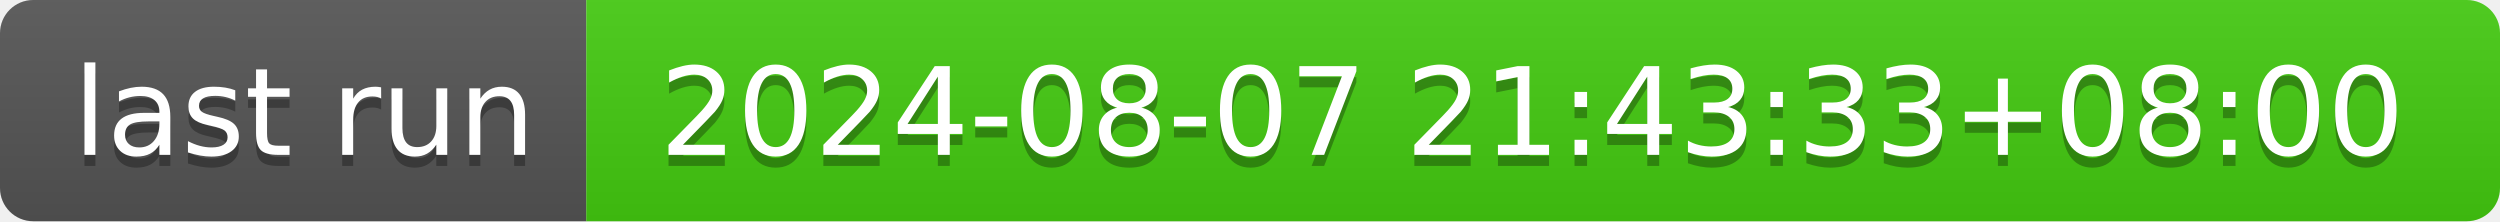
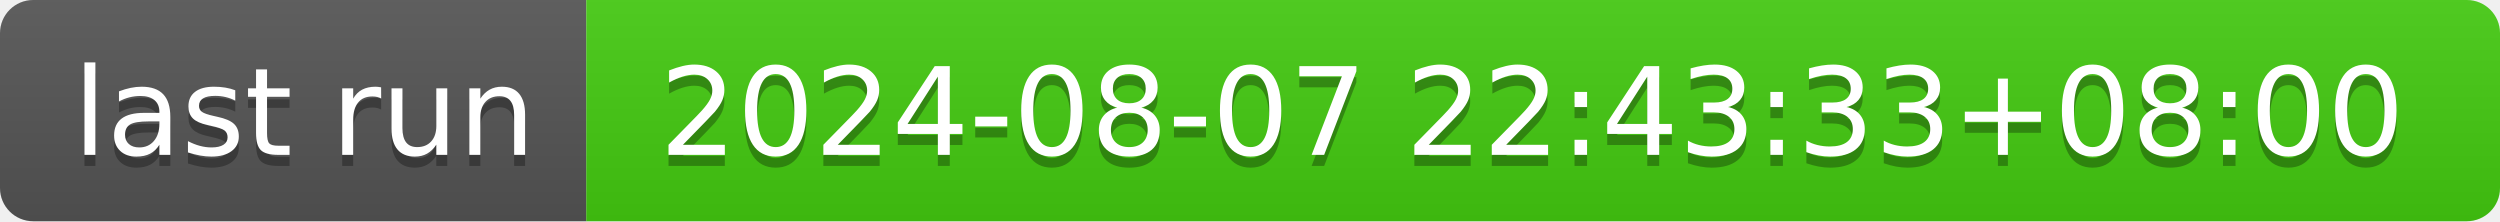
- <svg xmlns="http://www.w3.org/2000/svg" width="226" height="20" role="img" aria-label="last run: 2024-08-07 21:43:33+08:00">
+ <svg xmlns="http://www.w3.org/2000/svg" width="226" height="20" role="img" aria-label="last run: 2024-08-07 22:43:33+08:00">
  <linearGradient id="s" x2="0" y2="100%">
    <stop offset="0" stop-color="#bbb" stop-opacity=".1" />
    <stop offset="1" stop-opacity=".1" />
  </linearGradient>
  <clipPath id="r">
    <rect width="226" height="20" rx="3" fill="#fff" />
  </clipPath>
  <g clip-path="url(#r)">
    <rect width="53" height="20" fill="#555" />
    <rect x="53" width="173" height="20" fill="#4c1" />
    <rect width="226" height="20" fill="url(#s)" />
  </g>
  <g fill="#fff" text-anchor="middle" font-family="Verdana,Geneva,DejaVu Sans,sans-serif" text-rendering="geometricPrecision" font-size="110">
    <text aria-hidden="true" x="275" y="150" fill="#010101" fill-opacity=".3" transform="scale(.1)" textLength="430">last run</text>
    <text x="275" y="140" transform="scale(.1)" fill="#fff" textLength="430">last run</text>
-     <text aria-hidden="true" x="1385" y="150" fill="#010101" fill-opacity=".3" transform="scale(.1)" textLength="1630">2024-08-07 21:43:33+08:00</text>
-     <text x="1385" y="140" transform="scale(.1)" fill="#fff" textLength="1630">2024-08-07 21:43:33+08:00</text>
+     <text aria-hidden="true" x="1385" y="150" fill="#010101" fill-opacity=".3" transform="scale(.1)" textLength="1630">2024-08-07 22:43:33+08:00</text>
+     <text x="1385" y="140" transform="scale(.1)" fill="#fff" textLength="1630">2024-08-07 22:43:33+08:00</text>
  </g>
</svg>
